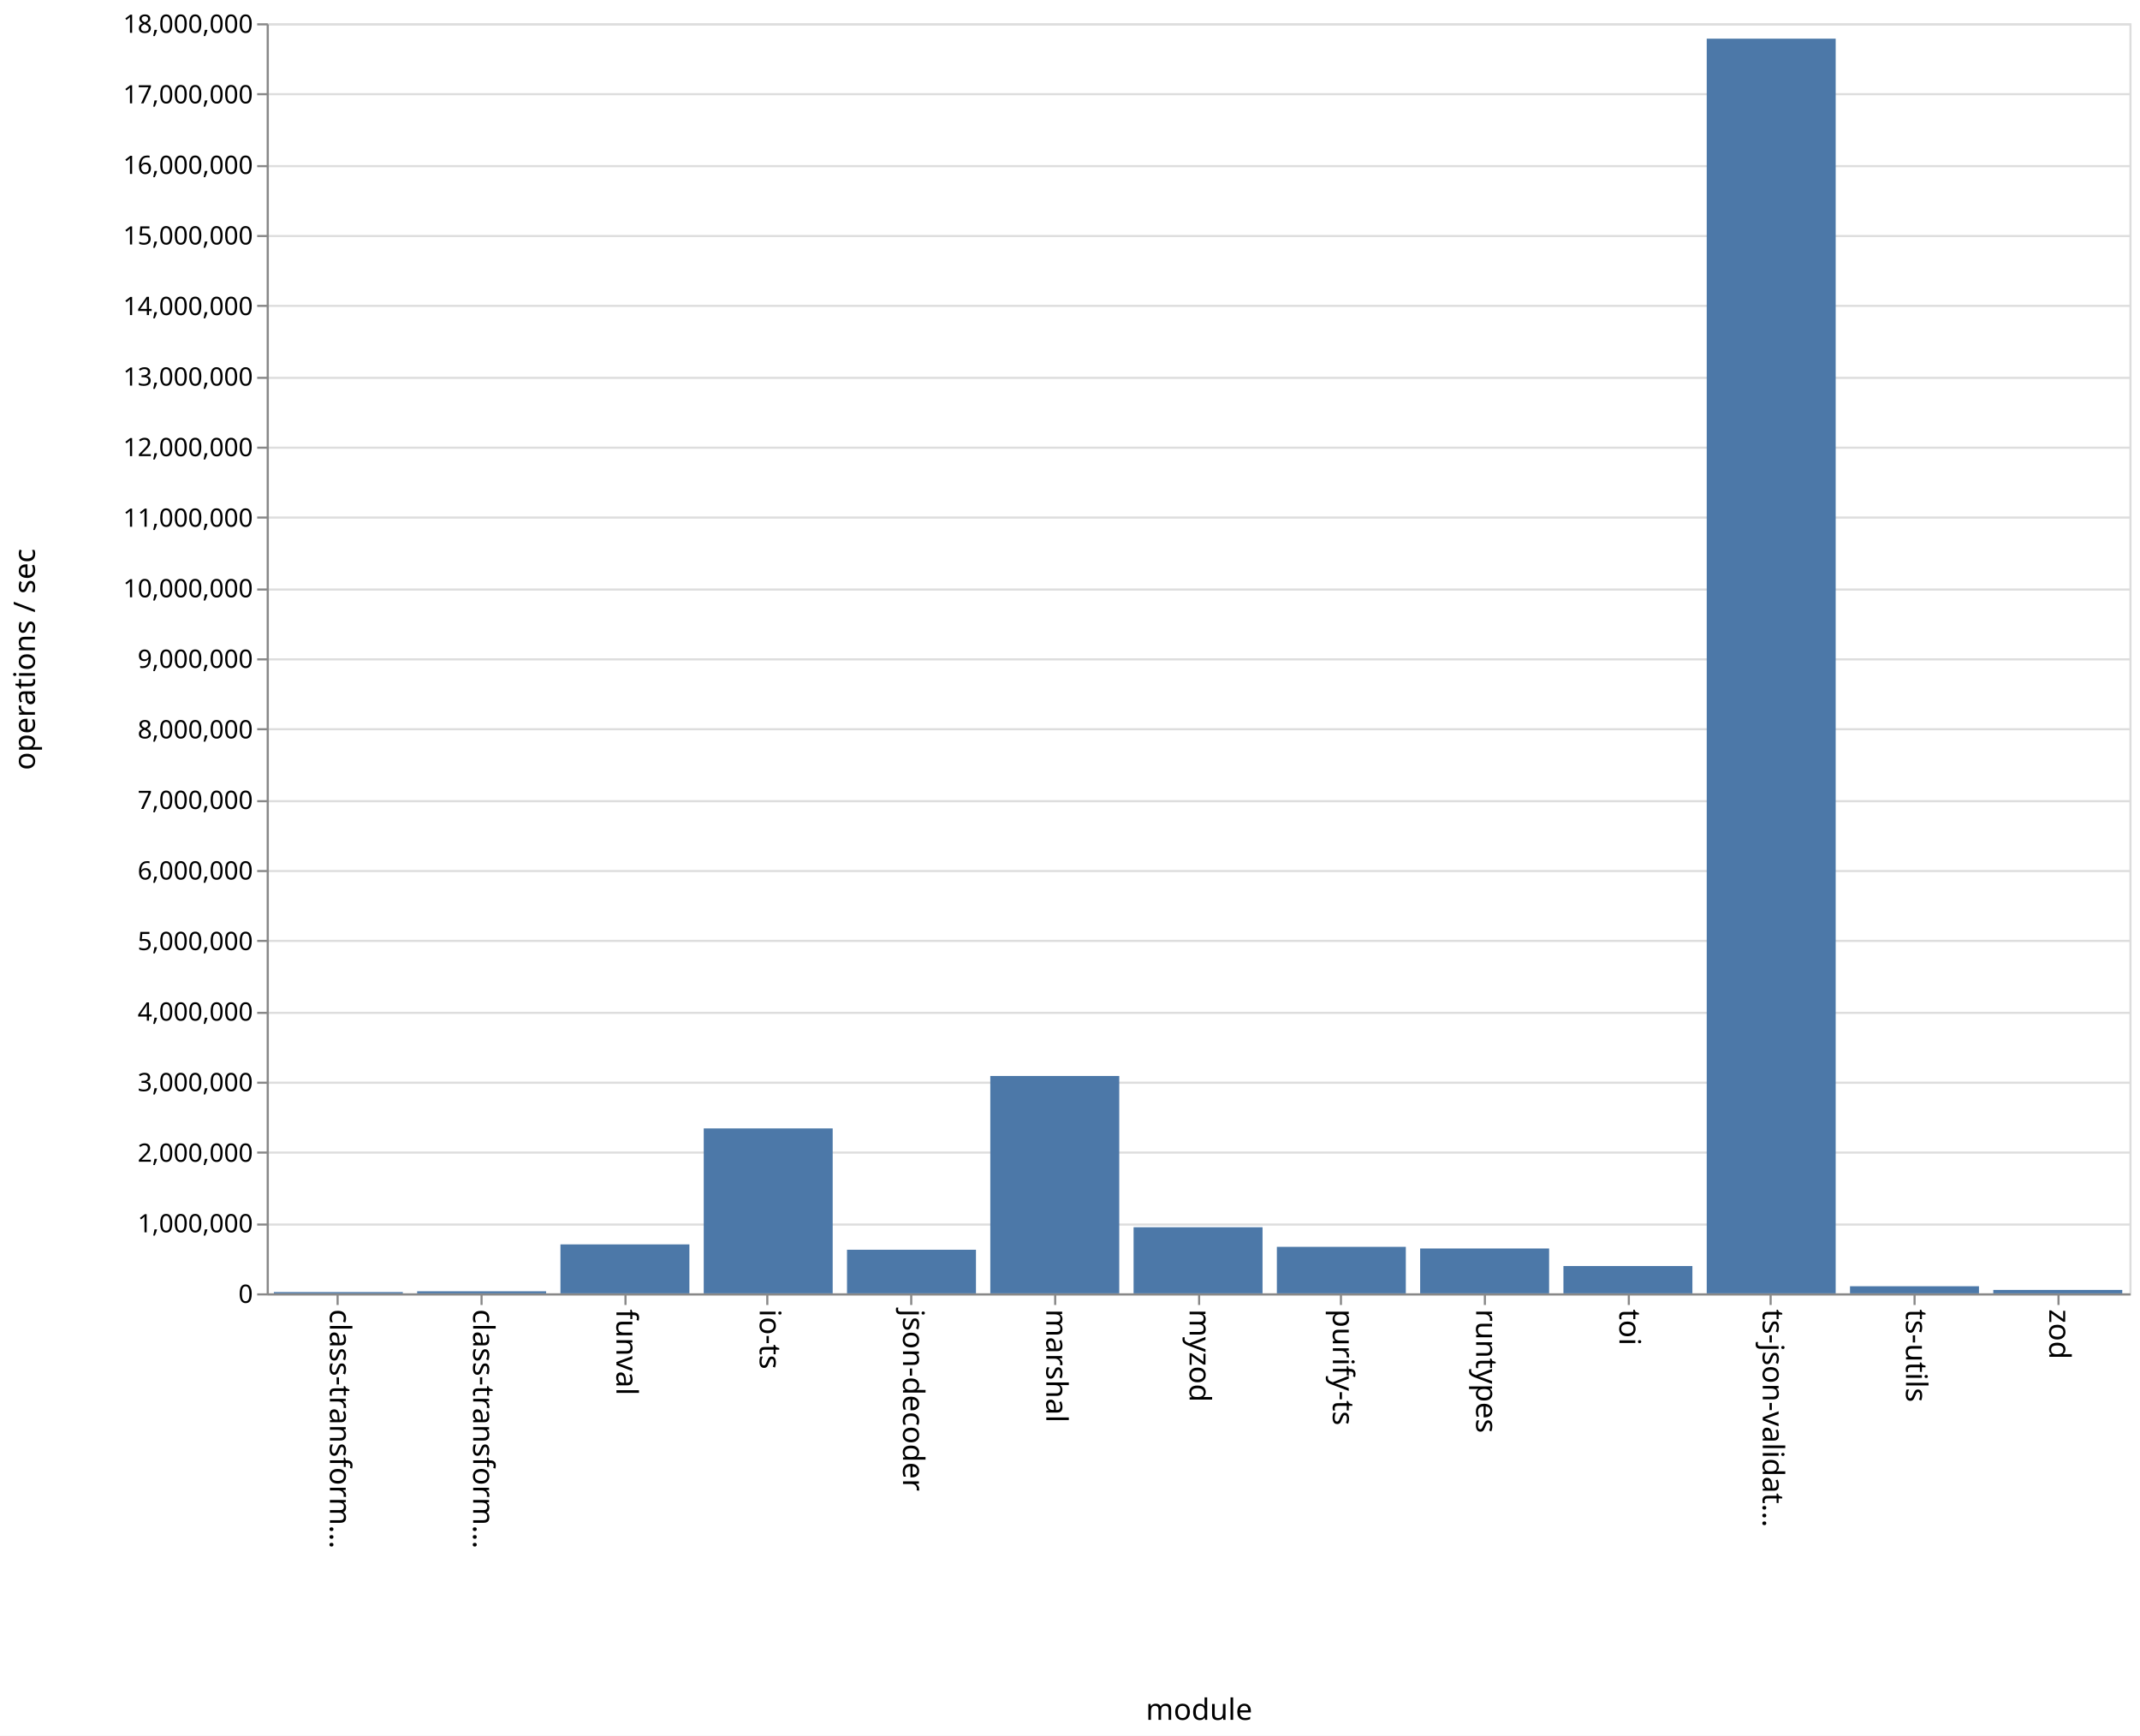
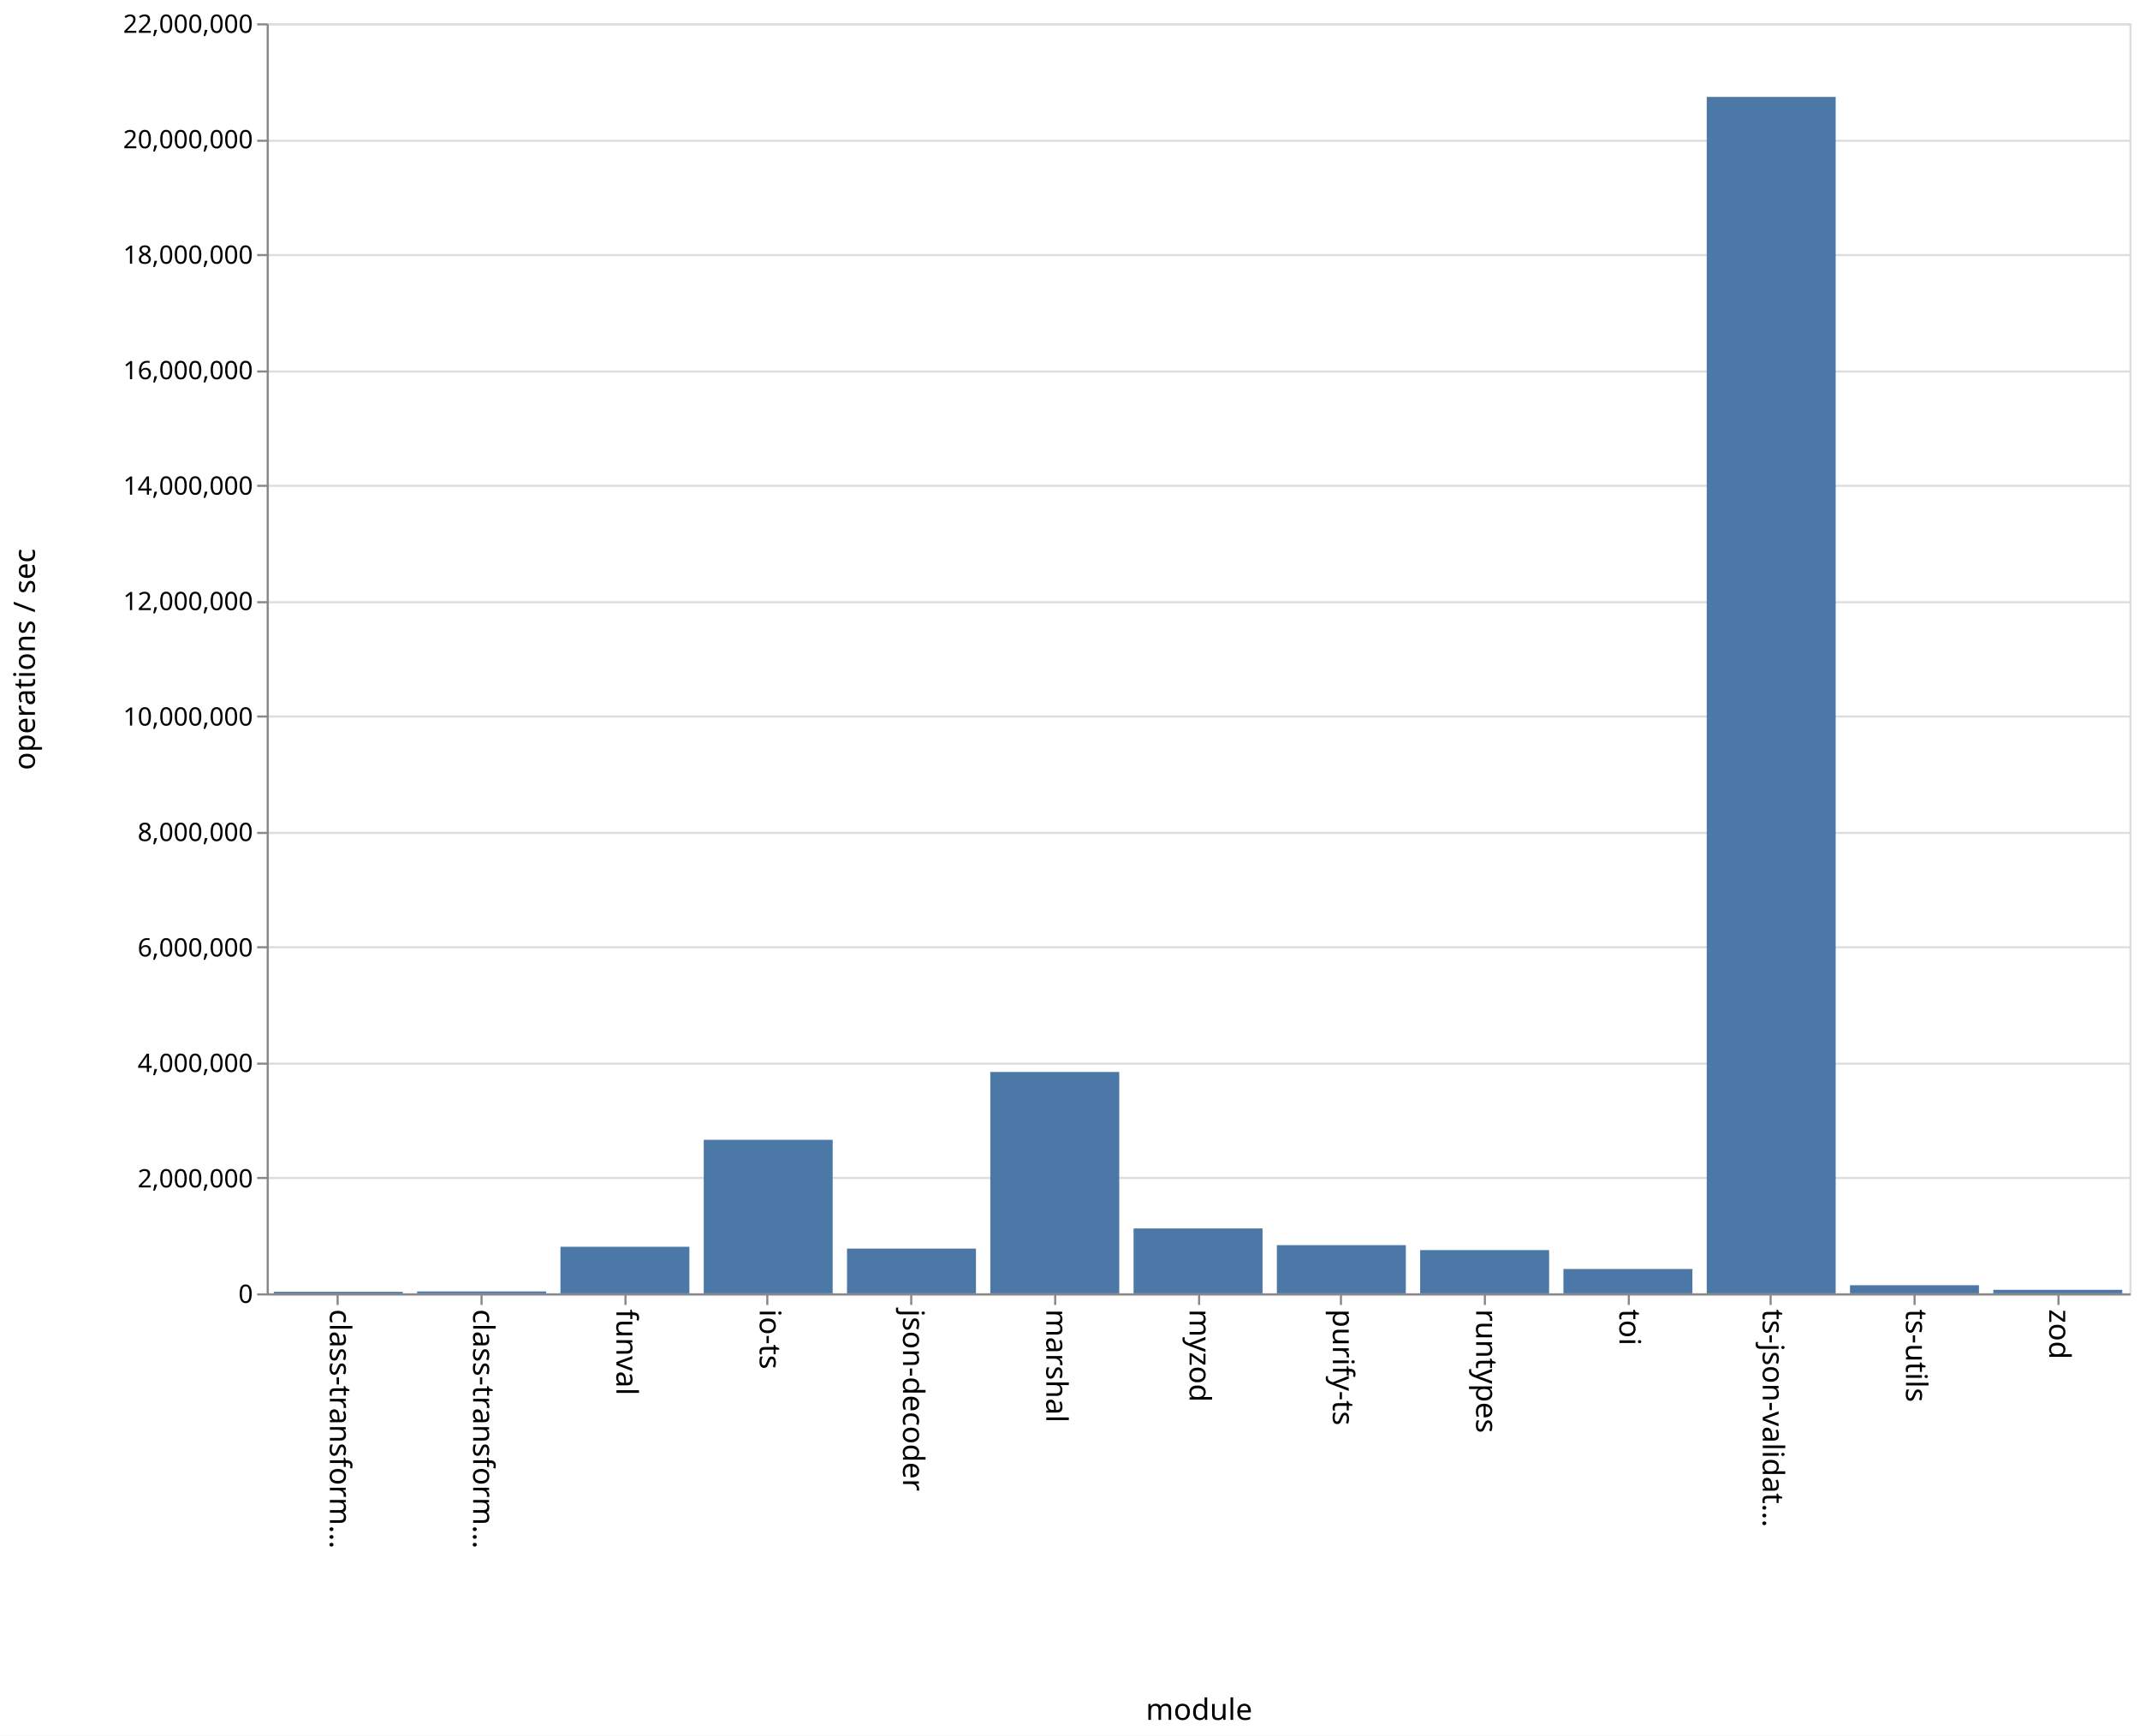
<svg xmlns="http://www.w3.org/2000/svg" class="marks" width="1011" height="820">
  <path fill="#fff" d="M0 0h1011v820H0z" />
  <g class="mark-group role-frame root">
    <path class="background" d="M126.5 11.5h880v600h-880z" fill="none" stroke="#ddd" />
    <g class="mark-group role-axis">
      <path class="background" d="M126.5 11.5z" pointer-events="none" fill="none" />
      <g class="mark-rule role-axis-grid" pointer-events="none" fill="none" stroke="#ddd">
-         <path d="M126.5 611.5h880M126.5 578.5h880M126.5 544.5h880M126.5 511.5h880M126.5 478.5h880M126.5 444.5h880M126.5 411.5h880M126.5 378.5h880M126.5 344.5h880M126.5 311.5h880M126.5 278.5h880M126.5 244.5h880M126.5 211.5h880M126.5 178.5h880M126.5 144.5h880M126.5 111.5h880M126.5 78.5h880M126.5 44.5h880M126.5 11.5h880" />
+         <path d="M126.5 611.5h880M126.5 556.5h880M126.5 502.5h880M126.5 447.5h880M126.5 393.5h880M126.5 338.5h880M126.5 284.5h880M126.5 229.5h880M126.5 175.5h880M126.5 120.5h880M126.5 66.5h880M126.5 11.5h880" />
      </g>
    </g>
    <g class="mark-group role-axis">
      <path class="background" d="M126.5 611.5z" pointer-events="none" fill="none" />
      <g class="mark-rule role-axis-tick" pointer-events="none" fill="none" stroke="#888">
        <path d="M159.5 611.5v5M227.5 611.5v5M295.5 611.5v5M362.5 611.5v5M430.5 611.5v5M498.5 611.5v5M566.5 611.5v5M633.5 611.5v5M701.5 611.5v5M769.5 611.5v5M836.5 611.5v5M904.5 611.5v5M972.5 611.5v5" />
      </g>
      <g class="mark-text role-axis-label" pointer-events="none" font-family="sans-serif" font-size="14">
        <text transform="rotate(90 -231.327 387.173)">
                    class-transform…
                </text>
        <text transform="rotate(90 -197.48 421.02)">
                    class-transform…
                </text>
        <text transform="rotate(90 -163.635 454.865)">
                    funval
                </text>
        <text transform="rotate(90 -129.788 488.712)">
                    io-ts
                </text>
        <text transform="rotate(90 -95.942 522.558)">
                    json-decoder
                </text>
        <text transform="rotate(90 -62.096 556.404)">
                    marshal
                </text>
        <text transform="rotate(90 -28.25 590.25)">
                    myzod
                </text>
        <text transform="rotate(90 5.596 624.096)">
                    purify-ts
                </text>
        <text transform="rotate(90 39.442 657.942)">
                    runtypes
                </text>
        <text transform="rotate(90 73.288 691.788)">
                    toi
                </text>
        <text transform="rotate(90 107.135 725.635)">
                    ts-json-validat…
                </text>
        <text transform="rotate(90 140.98 759.48)">
                    ts-utils
                </text>
        <text transform="rotate(90 174.827 793.327)">
                    zod
                </text>
      </g>
      <path fill="none" stroke="#888" d="M126.5 611.5h880" pointer-events="none" />
      <text text-anchor="middle" transform="translate(566.5 812.5)" font-family="sans-serif" font-size="14" font-weight="400" pointer-events="none">
                module
            </text>
    </g>
    <g class="mark-group role-axis">
      <path class="background" d="M126.5 11.5z" pointer-events="none" fill="none" />
      <g class="mark-rule role-axis-tick" pointer-events="none" fill="none" stroke="#888">
-         <path d="M126.5 611.5h-5M126.5 578.5h-5M126.5 544.5h-5M126.5 511.5h-5M126.5 478.5h-5M126.5 444.5h-5M126.5 411.5h-5M126.5 378.5h-5M126.5 344.5h-5M126.5 311.5h-5M126.5 278.5h-5M126.5 244.5h-5M126.5 211.5h-5M126.5 178.5h-5M126.5 144.5h-5M126.5 111.5h-5M126.5 78.5h-5M126.5 44.5h-5M126.5 11.5h-5" />
+         <path d="M126.5 611.5h-5M126.5 556.5h-5M126.5 502.5h-5M126.5 447.5h-5M126.5 393.5h-5M126.5 338.5h-5M126.5 284.5h-5M126.5 229.5h-5M126.5 175.5h-5M126.5 120.5h-5M126.5 66.5h-5M126.5 11.5h-5" />
      </g>
      <g class="mark-text role-axis-label" pointer-events="none" text-anchor="end" font-family="sans-serif" font-size="12">
        <text transform="translate(119.5 615.5)">
                    0
                </text>
-         <text transform="translate(119.5 582.167)">
-                     1,000,000
-                 </text>
-         <text transform="translate(119.5 548.833)">
+         <text transform="translate(119.5 560.955)">
                    2,000,000
                </text>
-         <text transform="translate(119.5 515.5)">
-                     3,000,000
-                 </text>
-         <text transform="translate(119.5 482.167)">
+         <text transform="translate(119.5 506.41)">
                    4,000,000
                </text>
-         <text transform="translate(119.5 448.833)">
-                     5,000,000
-                 </text>
-         <text transform="translate(119.5 415.5)">
+         <text transform="translate(119.5 451.864)">
                    6,000,000
                </text>
-         <text transform="translate(119.5 382.167)">
-                     7,000,000
-                 </text>
-         <text transform="translate(119.5 348.833)">
+         <text transform="translate(119.5 397.318)">
                    8,000,000
                </text>
-         <text transform="translate(119.5 315.5)">
-                     9,000,000
-                 </text>
-         <text transform="translate(119.5 282.167)">
+         <text transform="translate(119.5 342.773)">
                    10,000,000
                </text>
-         <text transform="translate(119.5 248.833)">
-                     11,000,000
-                 </text>
-         <text transform="translate(119.5 215.5)">
+         <text transform="translate(119.5 288.227)">
                    12,000,000
                </text>
-         <text transform="translate(119.5 182.167)">
-                     13,000,000
-                 </text>
-         <text transform="translate(119.5 148.833)">
+         <text transform="translate(119.5 233.682)">
                    14,000,000
                </text>
-         <text transform="translate(119.5 115.5)">
-                     15,000,000
-                 </text>
-         <text transform="translate(119.5 82.167)">
+         <text transform="translate(119.5 179.136)">
                    16,000,000
                </text>
-         <text transform="translate(119.5 48.833)">
-                     17,000,000
+         <text transform="translate(119.5 124.59)">
+                     18,000,000
+                 </text>
+         <text transform="translate(119.5 70.045)">
+                     20,000,000
                </text>
        <text transform="translate(119.5 15.5)">
-                     18,000,000
+                     22,000,000
                </text>
      </g>
      <path fill="none" stroke="#888" d="M126.5 611.5v-600" pointer-events="none" />
      <text text-anchor="middle" transform="rotate(-90 164 147.5)" font-family="sans-serif" font-size="14" font-weight="400" pointer-events="none">
                operations / sec
            </text>
    </g>
    <g class="mark-rect role-mark marks" fill="#4c78a8">
-       <path d="M129.385 610.394h60.923V611h-60.923zM197.077 610.031H258V611h-60.923zM264.77 587.878h60.922V611H264.77zM332.462 533.086h60.923V611h-60.923zM400.154 590.405h60.923V611h-60.923zM467.846 508.318h60.923V611h-60.923zM535.538 579.775h60.924V611h-60.924zM603.23 589.034h60.924V611H603.23zM670.923 589.811h60.923V611h-60.923zM738.615 598.095h60.923V611h-60.923zM806.308 18.264h60.923V611h-60.923zM874 607.645h60.923V611H874zM941.692 609.388h60.923V611h-60.923z" />
+       <path d="M129.385 610.276h60.923V611h-60.923zM197.077 610.105H258V611h-60.923zM264.77 588.999h60.922V611H264.77zM332.462 538.464h60.923V611h-60.923zM400.154 589.868h60.923V611h-60.923zM467.846 506.422h60.923V611h-60.923zM535.538 580.347h60.924V611h-60.924zM603.23 588.232h60.924V611H603.23zM670.923 590.58h60.923V611h-60.923zM738.615 599.493h60.923V611h-60.923zM806.308 45.773h60.923V611h-60.923zM874 607.173h60.923V611H874zM941.692 609.337h60.923V611h-60.923z" />
    </g>
  </g>
</svg>
